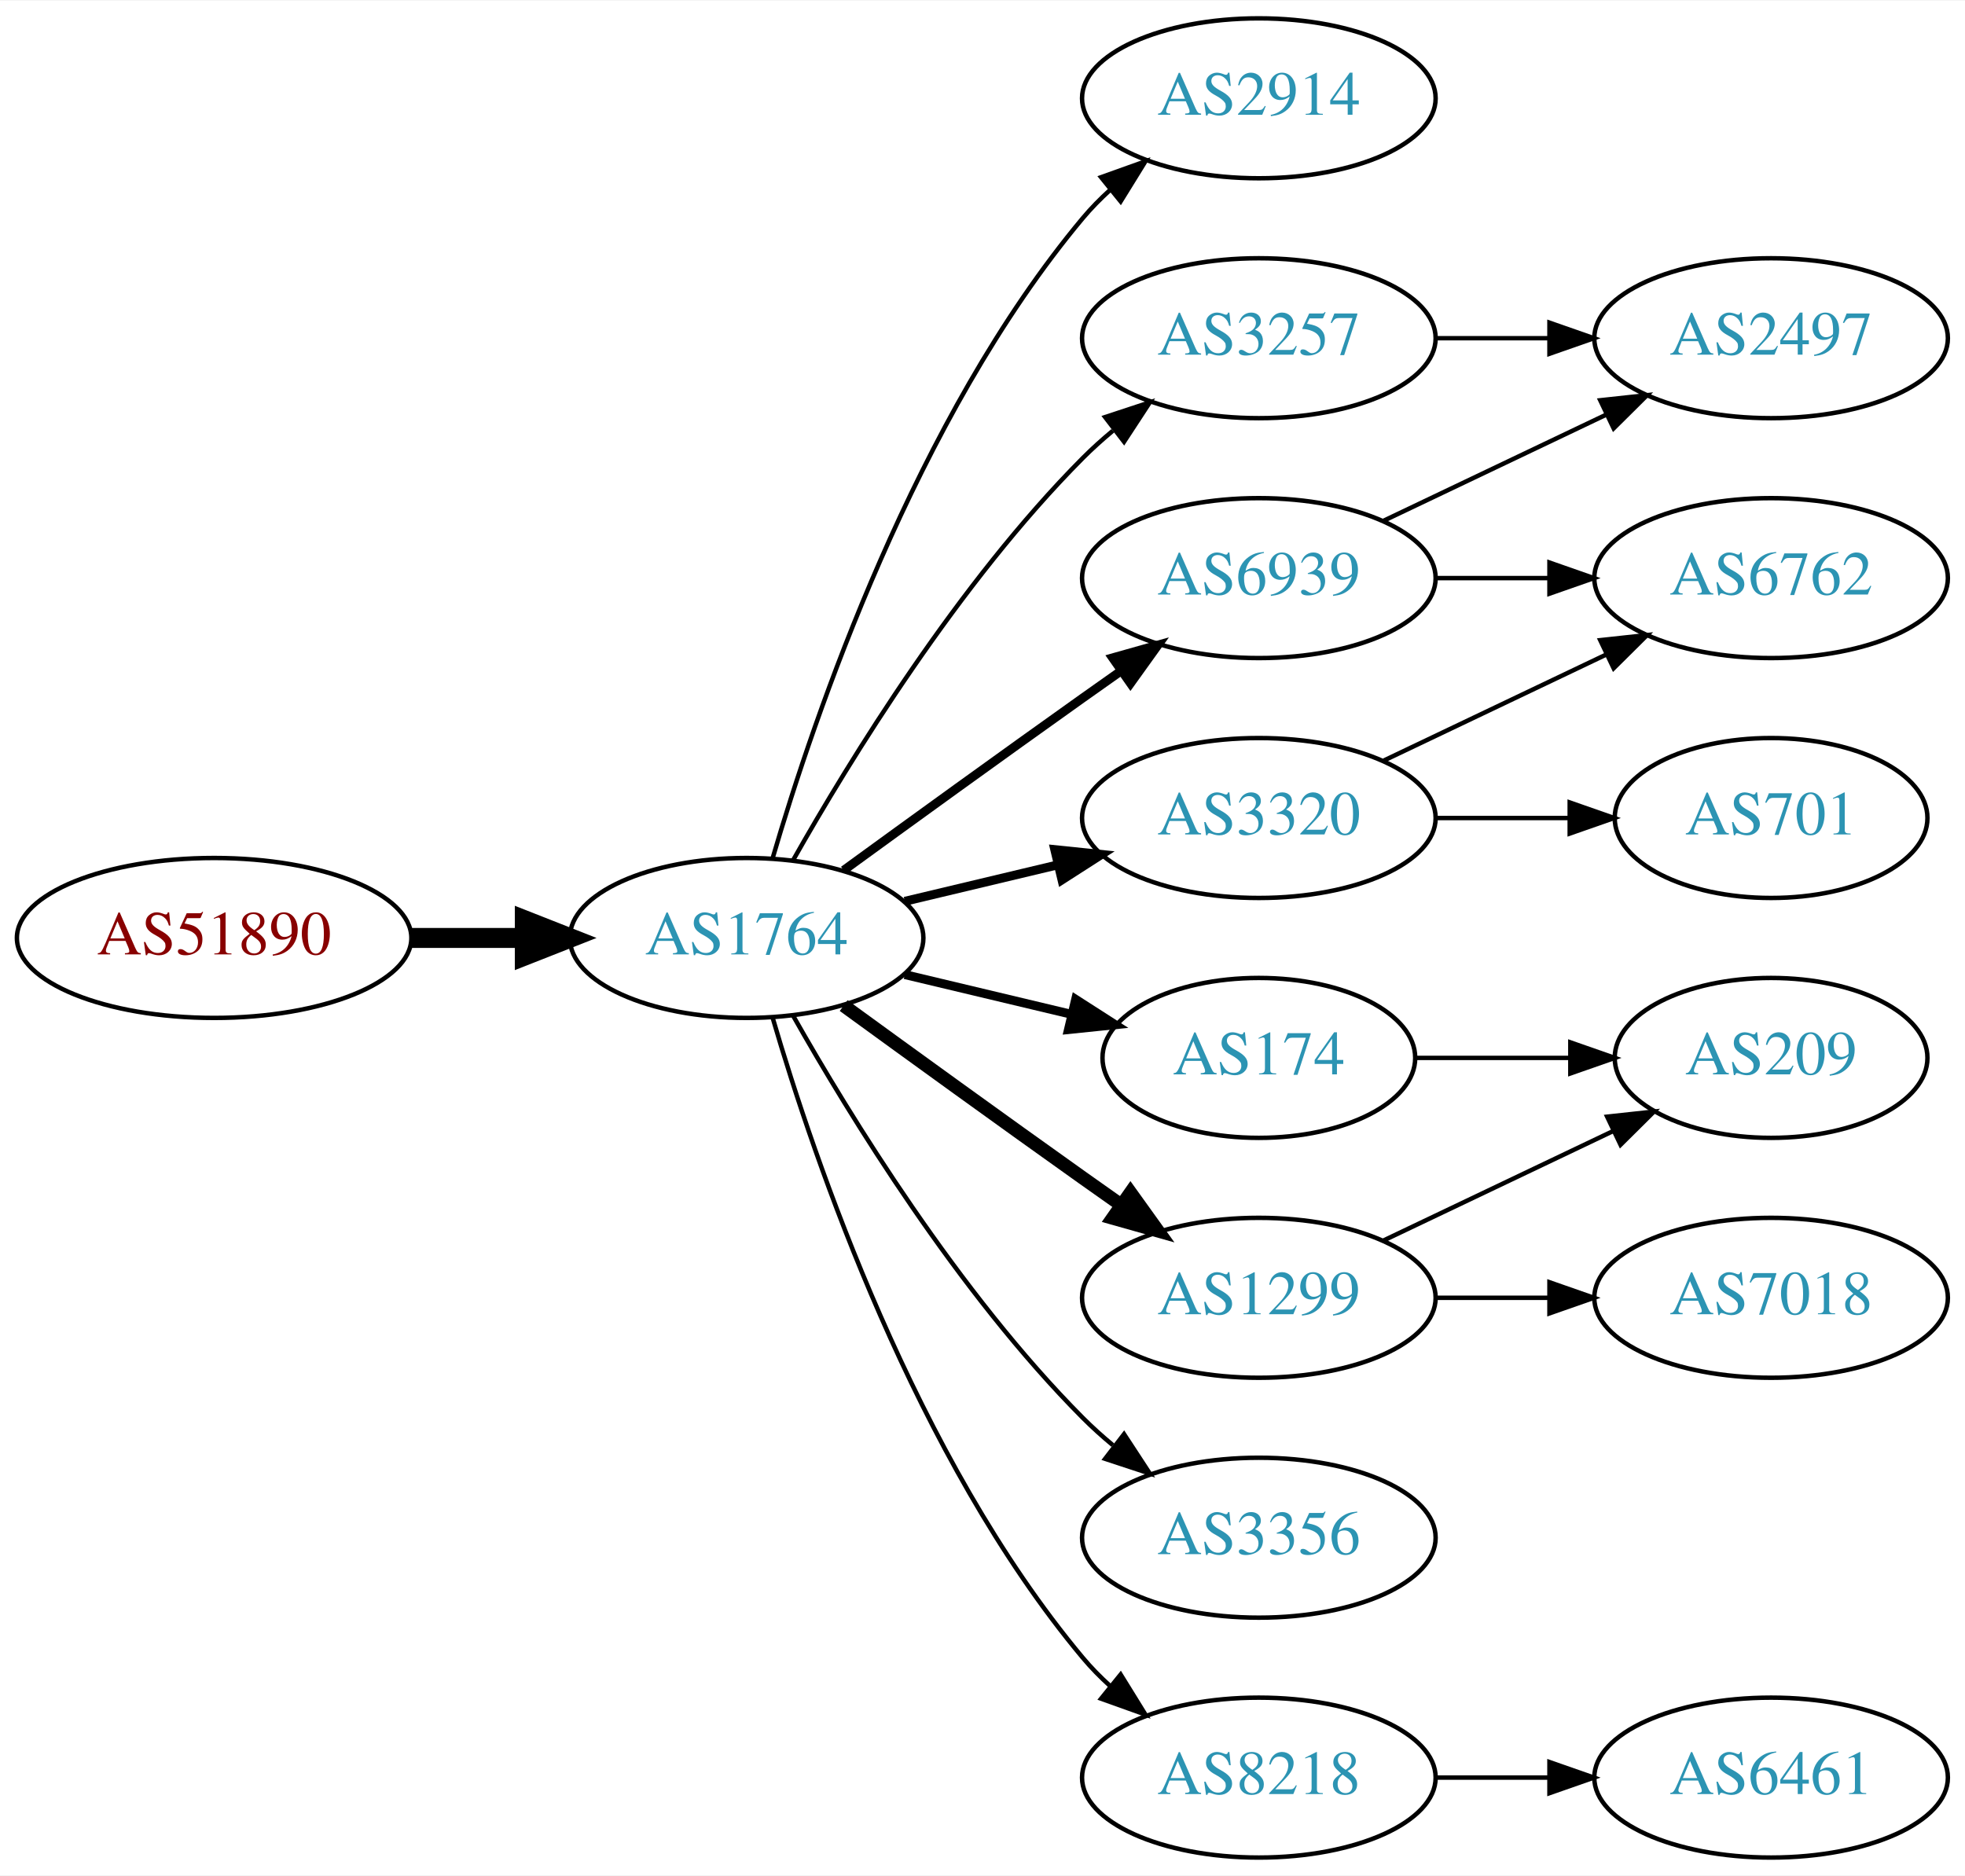
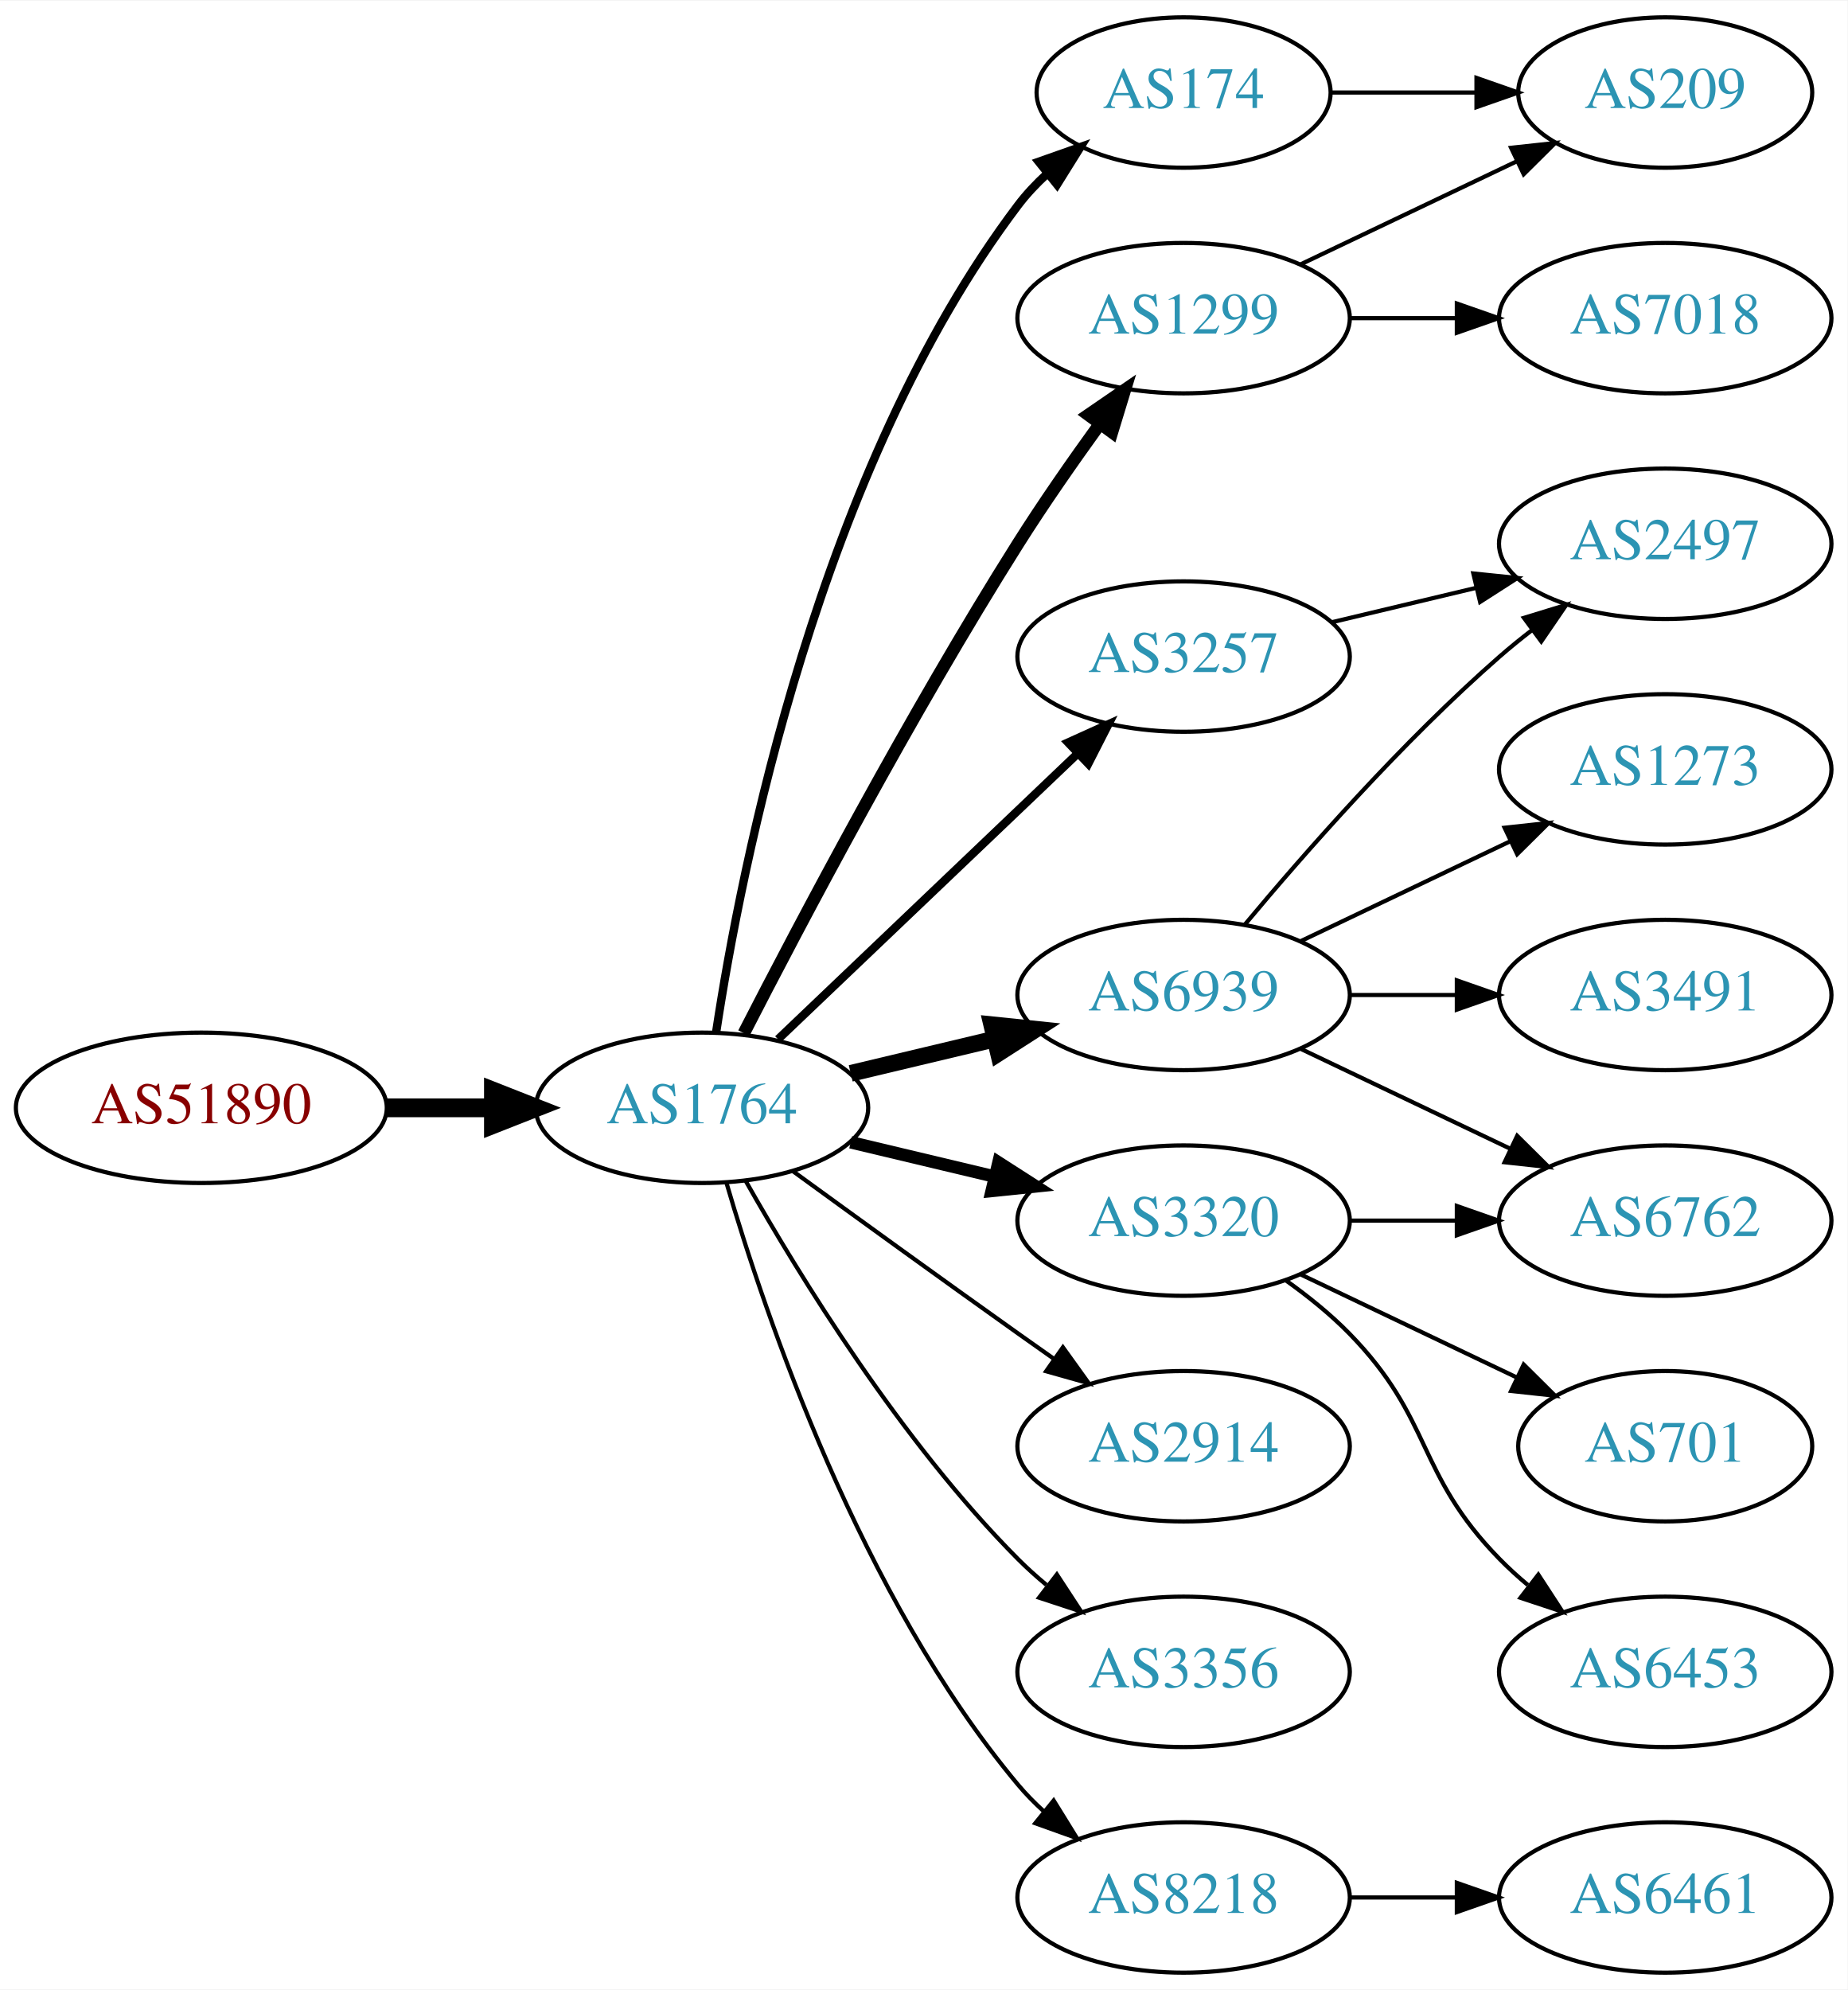
- <svg xmlns="http://www.w3.org/2000/svg" xmlns:xlink="http://www.w3.org/1999/xlink" width="442pt" height="422pt" viewBox="0.00 0.00 442.27 422.00">
-   <g id="graph0" class="graph" transform="scale(1 1) rotate(0) translate(4 418)">
-     <polygon fill="white" stroke="none" points="-4,4 -4,-418 438.271,-418 438.271,4 -4,4" />
+ <svg xmlns="http://www.w3.org/2000/svg" xmlns:xlink="http://www.w3.org/1999/xlink" width="442pt" height="476pt" viewBox="0.00 0.00 442.27 476.00">
+   <g id="graph0" class="graph" transform="scale(1 1) rotate(0) translate(4 472)">
+     <polygon fill="white" stroke="none" points="-4,4 -4,-472 438.271,-472 438.271,4 -4,4" />
    <g id="node1" class="node">
      <g id="a_node1">
        <a xlink:href="/asn/51890" xlink:title="AS51890 ~ Mayr-Melnhof Karton GmbH [AT]">
          <ellipse fill="#ffffff" stroke="black" cx="44.196" cy="-207" rx="44.393" ry="18" />
          <text text-anchor="middle" x="44.196" y="-203.3" font-family="Times,serif" font-size="14.00" fill="#880000">AS51890</text>
        </a>
      </g>
    </g>
    <g id="node2" class="node">
      <g id="a_node2">
        <a xlink:href="/asn/1764" xlink:title="AS1764 ~ NEXTLAYER-AS [AT]">
          <ellipse fill="#ffffff" stroke="black" cx="164.039" cy="-207" rx="39.794" ry="18" />
          <text text-anchor="middle" x="164.039" y="-203.3" font-family="Times,serif" font-size="14.00" fill="#2c94b3">AS1764</text>
        </a>
      </g>
    </g>
    <g id="edge1" class="edge">
      <path fill="none" stroke="black" stroke-width="4.5" d="M88.407,-207C96.72,-207 105.482,-207 113.965,-207" />
      <polygon fill="black" stroke="black" stroke-width="4.5" points="114.123,-210.938 124.123,-207 114.123,-203.063 114.123,-210.938" />
    </g>
    <g id="node3" class="node">
      <g id="a_node3">
-         <a xlink:href="/asn/2914" xlink:title="AS2914 ~ NTT America, Inc. [US]">
-           <ellipse fill="#ffffff" stroke="black" cx="279.332" cy="-396" rx="39.794" ry="18" />
-           <text text-anchor="middle" x="279.332" y="-392.3" font-family="Times,serif" font-size="14.00" fill="#2c94b3">AS2914</text>
+         <a xlink:href="/asn/174" xlink:title="AS174 ~ Cogent Communications [US]">
+           <ellipse fill="#ffffff" stroke="black" cx="279.332" cy="-450" rx="35.194" ry="18" />
+           <text text-anchor="middle" x="279.332" y="-446.3" font-family="Times,serif" font-size="14.00" fill="#2c94b3">AS174</text>
        </a>
      </g>
    </g>
    <g id="edge2" class="edge">
-       <path fill="none" stroke="black" d="M169.913,-225.002C179.227,-256.844 202.043,-323.981 239.685,-369 241.555,-371.237 243.654,-373.374 245.88,-375.396" />
-       <polygon fill="black" stroke="black" points="243.823,-378.234 253.799,-381.804 248.227,-372.793 243.823,-378.234" />
+       <path fill="none" stroke="black" stroke-width="2" d="M167.415,-224.986C173.389,-264.422 192.1,-359.995 239.685,-423 241.708,-425.678 244.073,-428.19 246.621,-430.522" />
+       <polygon fill="black" stroke="black" stroke-width="2" points="244.655,-433.432 254.646,-436.958 249.035,-427.972 244.655,-433.432" />
    </g>
    <g id="node4" class="node">
      <g id="a_node4">
-         <a xlink:href="/asn/3320" xlink:title="AS3320 ~ DTAG [DE]">
-           <ellipse fill="#ffffff" stroke="black" cx="279.332" cy="-234" rx="39.794" ry="18" />
-           <text text-anchor="middle" x="279.332" y="-230.3" font-family="Times,serif" font-size="14.00" fill="#2c94b3">AS3320</text>
+         <a xlink:href="/asn/1299" xlink:title="AS1299 ~ Telia Carrier [EU]">
+           <ellipse fill="#ffffff" stroke="black" cx="279.332" cy="-396" rx="39.794" ry="18" />
+           <text text-anchor="middle" x="279.332" y="-392.3" font-family="Times,serif" font-size="14.00" fill="#2c94b3">AS1299</text>
        </a>
      </g>
    </g>
    <g id="edge3" class="edge">
-       <path fill="none" stroke="black" stroke-width="2" d="M199.646,-215.248C210.517,-217.838 222.671,-220.735 234.114,-223.462" />
-       <polygon fill="black" stroke="black" stroke-width="2" points="233.397,-226.889 243.936,-225.803 235.02,-220.08 233.397,-226.889" />
+       <path fill="none" stroke="black" stroke-width="3" d="M174.065,-224.852C187.501,-251.055 213.95,-301.237 239.685,-342 245.748,-351.604 252.868,-361.813 259.333,-370.739" />
+       <polygon fill="black" stroke="black" stroke-width="3" points="256.54,-372.848 265.276,-378.843 262.185,-368.709 256.54,-372.848" />
    </g>
    <g id="node5" class="node">
      <g id="a_node5">
-         <a xlink:href="/asn/1299" xlink:title="AS1299 ~ Telia Carrier [EU]">
-           <ellipse fill="#ffffff" stroke="black" cx="279.332" cy="-126" rx="39.794" ry="18" />
-           <text text-anchor="middle" x="279.332" y="-122.3" font-family="Times,serif" font-size="14.00" fill="#2c94b3">AS1299</text>
+         <a xlink:href="/asn/6939" xlink:title="AS6939 ~ Hurricane Electric LLC [US]">
+           <ellipse fill="#ffffff" stroke="black" cx="279.332" cy="-234" rx="39.794" ry="18" />
+           <text text-anchor="middle" x="279.332" y="-230.3" font-family="Times,serif" font-size="14.00" fill="#2c94b3">AS6939</text>
        </a>
      </g>
    </g>
    <g id="edge4" class="edge">
-       <path fill="none" stroke="black" stroke-width="3" d="M185.887,-191.778C200.821,-180.909 221.435,-165.975 239.685,-153 242.506,-150.995 245.449,-148.915 248.397,-146.841" />
-       <polygon fill="black" stroke="black" stroke-width="3" points="250.443,-149.681 256.621,-141.074 246.424,-143.95 250.443,-149.681" />
+       <path fill="none" stroke="black" stroke-width="4" d="M199.646,-215.248C210.517,-217.838 222.671,-220.735 234.114,-223.462" />
+       <polygon fill="black" stroke="black" stroke-width="4" points="233.397,-226.889 243.936,-225.803 235.02,-220.08 233.397,-226.889" />
    </g>
    <g id="node6" class="node">
      <g id="a_node6">
+         <a xlink:href="/asn/2914" xlink:title="AS2914 ~ NTT America, Inc. [US]">
+           <ellipse fill="#ffffff" stroke="black" cx="279.332" cy="-126" rx="39.794" ry="18" />
+           <text text-anchor="middle" x="279.332" y="-122.3" font-family="Times,serif" font-size="14.00" fill="#2c94b3">AS2914</text>
+         </a>
+       </g>
+     </g>
+     <g id="edge5" class="edge">
+       <path fill="none" stroke="black" d="M185.887,-191.778C200.821,-180.909 221.435,-165.975 239.685,-153 242.506,-150.995 245.449,-148.915 248.397,-146.841" />
+       <polygon fill="black" stroke="black" points="250.443,-149.681 256.621,-141.074 246.424,-143.95 250.443,-149.681" />
+     </g>
+     <g id="node7" class="node">
+       <g id="a_node7">
+         <a xlink:href="/asn/3320" xlink:title="AS3320 ~ DTAG [DE]">
+           <ellipse fill="#ffffff" stroke="black" cx="279.332" cy="-180" rx="39.794" ry="18" />
+           <text text-anchor="middle" x="279.332" y="-176.3" font-family="Times,serif" font-size="14.00" fill="#2c94b3">AS3320</text>
+         </a>
+       </g>
+     </g>
+     <g id="edge6" class="edge">
+       <path fill="none" stroke="black" stroke-width="3" d="M199.646,-198.752C210.517,-196.162 222.671,-193.265 234.114,-190.538" />
+       <polygon fill="black" stroke="black" stroke-width="3" points="235.02,-193.92 243.936,-188.197 233.397,-187.111 235.02,-193.92" />
+     </g>
+     <g id="node8" class="node">
+       <g id="a_node8">
        <a xlink:href="/asn/3356" xlink:title="AS3356 ~ Level 3 Parent, LLC [US]">
          <ellipse fill="#ffffff" stroke="black" cx="279.332" cy="-72" rx="39.794" ry="18" />
          <text text-anchor="middle" x="279.332" y="-68.3" font-family="Times,serif" font-size="14.00" fill="#2c94b3">AS3356</text>
        </a>
      </g>
    </g>
-     <g id="edge5" class="edge">
+     <g id="edge7" class="edge">
      <path fill="none" stroke="black" d="M174.498,-189.51C187.28,-166.904 211.712,-127.114 239.685,-99 241.796,-96.879 244.092,-94.812 246.477,-92.829" />
      <polygon fill="black" stroke="black" points="248.993,-95.31 254.793,-86.444 244.73,-89.758 248.993,-95.31" />
    </g>
-     <g id="node7" class="node">
-       <g id="a_node7">
+     <g id="node9" class="node">
+       <g id="a_node9">
+         <a xlink:href="/asn/3257" xlink:title="AS3257 ~ GTT [DE]">
+           <ellipse fill="#ffffff" stroke="black" cx="279.332" cy="-315" rx="39.794" ry="18" />
+           <text text-anchor="middle" x="279.332" y="-311.3" font-family="Times,serif" font-size="14.00" fill="#2c94b3">AS3257</text>
+         </a>
+       </g>
+     </g>
+     <g id="edge8" class="edge">
+       <path fill="none" stroke="black" stroke-width="2" d="M182.245,-223.403C201.321,-241.587 232.241,-271.063 253.838,-291.651" />
+       <polygon fill="black" stroke="black" stroke-width="2" points="251.681,-294.43 261.334,-298.797 256.511,-289.363 251.681,-294.43" />
+     </g>
+     <g id="node10" class="node">
+       <g id="a_node10">
        <a xlink:href="/asn/8218" xlink:title="AS8218 ~ legacy Neotelecoms [FR]">
          <ellipse fill="#ffffff" stroke="black" cx="279.332" cy="-18" rx="39.794" ry="18" />
          <text text-anchor="middle" x="279.332" y="-14.3" font-family="Times,serif" font-size="14.00" fill="#2c94b3">AS8218</text>
        </a>
      </g>
    </g>
-     <g id="edge6" class="edge">
+     <g id="edge9" class="edge">
      <path fill="none" stroke="black" d="M169.913,-188.998C179.227,-157.156 202.043,-90.019 239.685,-45 241.555,-42.763 243.654,-40.626 245.88,-38.604" />
      <polygon fill="black" stroke="black" points="248.227,-41.208 253.799,-32.196 243.823,-35.766 248.227,-41.208" />
    </g>
-     <g id="node8" class="node">
-       <g id="a_node8">
-         <a xlink:href="/asn/6939" xlink:title="AS6939 ~ Hurricane Electric LLC [US]">
-           <ellipse fill="#ffffff" stroke="black" cx="279.332" cy="-288" rx="39.794" ry="18" />
-           <text text-anchor="middle" x="279.332" y="-284.3" font-family="Times,serif" font-size="14.00" fill="#2c94b3">AS6939</text>
-         </a>
-       </g>
-     </g>
-     <g id="edge7" class="edge">
-       <path fill="none" stroke="black" stroke-width="2" d="M185.887,-222.222C200.821,-233.091 221.435,-248.025 239.685,-261 242.506,-263.005 245.449,-265.085 248.397,-267.159" />
-       <polygon fill="black" stroke="black" stroke-width="2" points="246.424,-270.05 256.621,-272.926 250.443,-264.319 246.424,-270.05" />
-     </g>
-     <g id="node9" class="node">
-       <g id="a_node9">
-         <a xlink:href="/asn/174" xlink:title="AS174 ~ Cogent Communications [US]">
-           <ellipse fill="#ffffff" stroke="black" cx="279.332" cy="-180" rx="35.194" ry="18" />
-           <text text-anchor="middle" x="279.332" y="-176.3" font-family="Times,serif" font-size="14.00" fill="#2c94b3">AS174</text>
-         </a>
-       </g>
-     </g>
-     <g id="edge8" class="edge">
-       <path fill="none" stroke="black" stroke-width="2" d="M199.646,-198.752C211.44,-195.942 224.745,-192.771 237.013,-189.847" />
-       <polygon fill="black" stroke="black" stroke-width="2" points="238.101,-193.186 247.018,-187.463 236.479,-186.376 238.101,-193.186" />
-     </g>
-     <g id="node10" class="node">
-       <g id="a_node10">
-         <a xlink:href="/asn/3257" xlink:title="AS3257 ~ GTT [DE]">
-           <ellipse fill="#ffffff" stroke="black" cx="279.332" cy="-342" rx="39.794" ry="18" />
-           <text text-anchor="middle" x="279.332" y="-338.3" font-family="Times,serif" font-size="14.00" fill="#2c94b3">AS3257</text>
-         </a>
-       </g>
-     </g>
-     <g id="edge9" class="edge">
-       <path fill="none" stroke="black" d="M174.498,-224.49C187.28,-247.096 211.712,-286.886 239.685,-315 241.796,-317.121 244.092,-319.188 246.477,-321.171" />
-       <polygon fill="black" stroke="black" points="244.73,-324.242 254.793,-327.556 248.993,-318.69 244.73,-324.242" />
+     <g id="node16" class="node">
+       <g id="a_node16">
+         <a xlink:href="/asn/209" xlink:title="AS209 ~ CenturyLink Communications, LLC [US]">
+           <ellipse fill="#ffffff" stroke="black" cx="394.625" cy="-450" rx="35.194" ry="18" />
+           <text text-anchor="middle" x="394.625" y="-446.3" font-family="Times,serif" font-size="14.00" fill="#2c94b3">AS209</text>
+         </a>
+       </g>
+     </g>
+     <g id="edge21" class="edge">
+       <path fill="none" stroke="black" d="M314.631,-450C325.501,-450 337.678,-450 349.156,-450" />
+       <polygon fill="black" stroke="black" points="349.442,-453.5 359.442,-450 349.442,-446.5 349.442,-453.5" />
+     </g>
+     <g id="node15" class="node">
+       <g id="a_node15">
+         <a xlink:href="/asn/7018" xlink:title="AS7018 ~ AT&amp;T Services, Inc. [US]">
+           <ellipse fill="#ffffff" stroke="black" cx="394.625" cy="-396" rx="39.794" ry="18" />
+           <text text-anchor="middle" x="394.625" y="-392.3" font-family="Times,serif" font-size="14.00" fill="#2c94b3">AS7018</text>
+         </a>
+       </g>
+     </g>
+     <g id="edge14" class="edge">
+       <path fill="none" stroke="black" d="M319.004,-396C327.207,-396 335.971,-396 344.503,-396" />
+       <polygon fill="black" stroke="black" points="344.742,-399.5 354.742,-396 344.742,-392.5 344.742,-399.5" />
+     </g>
+     <g id="edge15" class="edge">
+       <path fill="none" stroke="black" d="M307.468,-408.934C322.9,-416.29 342.385,-425.577 358.92,-433.459" />
+       <polygon fill="black" stroke="black" points="357.729,-436.768 368.262,-437.911 360.741,-430.449 357.729,-436.768" />
    </g>
    <g id="node11" class="node">
      <g id="a_node11">
-         <a xlink:href="/asn/6762" xlink:title="AS6762 ~ TELECOM ITALIA SPARKLE S.p.A. [IT]">
+         <a xlink:href="/asn/2497" xlink:title="AS2497 ~ Internet Initiative Japan Inc. [JP]">
+           <ellipse fill="#ffffff" stroke="black" cx="394.625" cy="-342" rx="39.794" ry="18" />
+           <text text-anchor="middle" x="394.625" y="-338.3" font-family="Times,serif" font-size="14.00" fill="#2c94b3">AS2497</text>
+         </a>
+       </g>
+     </g>
+     <g id="edge10" class="edge">
+       <path fill="none" stroke="black" d="M293.962,-250.817C308.244,-267.929 331.791,-294.745 354.978,-315 357.444,-317.154 360.082,-319.294 362.78,-321.372" />
+       <polygon fill="black" stroke="black" points="360.805,-324.264 370.934,-327.37 364.953,-318.625 360.805,-324.264" />
+     </g>
+     <g id="node12" class="node">
+       <g id="a_node12">
+         <a xlink:href="/asn/1273" xlink:title="AS1273 ~ Vodafone Group PLC [EU]">
          <ellipse fill="#ffffff" stroke="black" cx="394.625" cy="-288" rx="39.794" ry="18" />
-           <text text-anchor="middle" x="394.625" y="-284.3" font-family="Times,serif" font-size="14.00" fill="#2c94b3">AS6762</text>
-         </a>
-       </g>
-     </g>
-     <g id="edge10" class="edge">
+           <text text-anchor="middle" x="394.625" y="-284.3" font-family="Times,serif" font-size="14.00" fill="#2c94b3">AS1273</text>
+         </a>
+       </g>
+     </g>
+     <g id="edge11" class="edge">
      <path fill="none" stroke="black" d="M307.468,-246.934C322.462,-254.081 341.283,-263.052 357.506,-270.785" />
      <polygon fill="black" stroke="black" points="356.177,-274.028 366.71,-275.171 359.188,-267.709 356.177,-274.028" />
    </g>
-     <g id="node12" class="node">
-       <g id="a_node12">
-         <a xlink:href="/asn/701" xlink:title="AS701 ~ UUNET [US]">
-           <ellipse fill="#ffffff" stroke="black" cx="394.625" cy="-234" rx="35.194" ry="18" />
-           <text text-anchor="middle" x="394.625" y="-230.3" font-family="Times,serif" font-size="14.00" fill="#2c94b3">AS701</text>
-         </a>
-       </g>
-     </g>
-     <g id="edge11" class="edge">
-       <path fill="none" stroke="black" d="M319.004,-234C328.709,-234 339.2,-234 349.163,-234" />
-       <polygon fill="black" stroke="black" points="349.299,-237.5 359.299,-234 349.299,-230.5 349.299,-237.5" />
-     </g>
    <g id="node13" class="node">
      <g id="a_node13">
-         <a xlink:href="/asn/209" xlink:title="AS209 ~ CenturyLink Communications, LLC [US]">
-           <ellipse fill="#ffffff" stroke="black" cx="394.625" cy="-180" rx="35.194" ry="18" />
-           <text text-anchor="middle" x="394.625" y="-176.3" font-family="Times,serif" font-size="14.00" fill="#2c94b3">AS209</text>
+         <a xlink:href="/asn/3491" xlink:title="AS3491 ~ PCCW Global, Inc. [US]">
+           <ellipse fill="#ffffff" stroke="black" cx="394.625" cy="-234" rx="39.794" ry="18" />
+           <text text-anchor="middle" x="394.625" y="-230.3" font-family="Times,serif" font-size="14.00" fill="#2c94b3">AS3491</text>
        </a>
      </g>
    </g>
    <g id="edge12" class="edge">
-       <path fill="none" stroke="black" d="M307.468,-138.934C322.9,-146.29 342.385,-155.577 358.92,-163.459" />
-       <polygon fill="black" stroke="black" points="357.729,-166.768 368.262,-167.911 360.741,-160.449 357.729,-166.768" />
+       <path fill="none" stroke="black" d="M319.004,-234C327.207,-234 335.971,-234 344.503,-234" />
+       <polygon fill="black" stroke="black" points="344.742,-237.5 354.742,-234 344.742,-230.5 344.742,-237.5" />
    </g>
    <g id="node14" class="node">
      <g id="a_node14">
-         <a xlink:href="/asn/7018" xlink:title="AS7018 ~ AT&amp;T Services, Inc. [US]">
-           <ellipse fill="#ffffff" stroke="black" cx="394.625" cy="-126" rx="39.794" ry="18" />
-           <text text-anchor="middle" x="394.625" y="-122.3" font-family="Times,serif" font-size="14.00" fill="#2c94b3">AS7018</text>
+         <a xlink:href="/asn/6762" xlink:title="AS6762 ~ TELECOM ITALIA SPARKLE S.p.A. [IT]">
+           <ellipse fill="#ffffff" stroke="black" cx="394.625" cy="-180" rx="39.794" ry="18" />
+           <text text-anchor="middle" x="394.625" y="-176.3" font-family="Times,serif" font-size="14.00" fill="#2c94b3">AS6762</text>
        </a>
      </g>
    </g>
    <g id="edge13" class="edge">
-       <path fill="none" stroke="black" d="M319.004,-126C327.207,-126 335.971,-126 344.503,-126" />
-       <polygon fill="black" stroke="black" points="344.742,-129.5 354.742,-126 344.742,-122.5 344.742,-129.5" />
-     </g>
-     <g id="node15" class="node">
-       <g id="a_node15">
+       <path fill="none" stroke="black" d="M307.468,-221.066C322.462,-213.919 341.283,-204.948 357.506,-197.215" />
+       <polygon fill="black" stroke="black" points="359.188,-200.291 366.71,-192.829 356.177,-193.972 359.188,-200.291" />
+     </g>
+     <g id="edge17" class="edge">
+       <path fill="none" stroke="black" d="M319.004,-180C327.207,-180 335.971,-180 344.503,-180" />
+       <polygon fill="black" stroke="black" points="344.742,-183.5 354.742,-180 344.742,-176.5 344.742,-183.5" />
+     </g>
+     <g id="node17" class="node">
+       <g id="a_node17">
+         <a xlink:href="/asn/701" xlink:title="AS701 ~ UUNET [US]">
+           <ellipse fill="#ffffff" stroke="black" cx="394.625" cy="-126" rx="35.194" ry="18" />
+           <text text-anchor="middle" x="394.625" y="-122.3" font-family="Times,serif" font-size="14.00" fill="#2c94b3">AS701</text>
+         </a>
+       </g>
+     </g>
+     <g id="edge16" class="edge">
+       <path fill="none" stroke="black" d="M307.468,-167.066C322.9,-159.71 342.385,-150.423 358.92,-142.541" />
+       <polygon fill="black" stroke="black" points="360.741,-145.551 368.262,-138.089 357.729,-139.232 360.741,-145.551" />
+     </g>
+     <g id="node18" class="node">
+       <g id="a_node18">
+         <a xlink:href="/asn/6453" xlink:title="AS6453 ~ TATA COMMUNICATIONS (AMERICA) INC [US]">
+           <ellipse fill="#ffffff" stroke="black" cx="394.625" cy="-72" rx="39.794" ry="18" />
+           <text text-anchor="middle" x="394.625" y="-68.3" font-family="Times,serif" font-size="14.00" fill="#2c94b3">AS6453</text>
+         </a>
+       </g>
+     </g>
+     <g id="edge18" class="edge">
+       <path fill="none" stroke="black" d="M303.926,-165.611C309.182,-161.852 314.513,-157.563 318.978,-153 339.151,-132.383 334.806,-119.617 354.978,-99 357.071,-96.861 359.354,-94.782 361.731,-92.79" />
+       <polygon fill="black" stroke="black" points="364.249,-95.268 370.031,-86.389 359.974,-89.725 364.249,-95.268" />
+     </g>
+     <g id="edge19" class="edge">
+       <path fill="none" stroke="black" d="M314.939,-323.248C325.81,-325.838 337.964,-328.735 349.407,-331.462" />
+       <polygon fill="black" stroke="black" points="348.69,-334.889 359.229,-333.803 350.313,-328.08 348.69,-334.889" />
+     </g>
+     <g id="node19" class="node">
+       <g id="a_node19">
        <a xlink:href="/asn/6461" xlink:title="AS6461 ~ Zayo Bandwidth [US]">
          <ellipse fill="#ffffff" stroke="black" cx="394.625" cy="-18" rx="39.794" ry="18" />
          <text text-anchor="middle" x="394.625" y="-14.3" font-family="Times,serif" font-size="14.00" fill="#2c94b3">AS6461</text>
        </a>
      </g>
    </g>
-     <g id="edge14" class="edge">
+     <g id="edge20" class="edge">
      <path fill="none" stroke="black" d="M319.004,-18C327.207,-18 335.971,-18 344.503,-18" />
      <polygon fill="black" stroke="black" points="344.742,-21.5 354.742,-18 344.742,-14.5 344.742,-21.5" />
    </g>
-     <g id="edge16" class="edge">
-       <path fill="none" stroke="black" d="M319.004,-288C327.207,-288 335.971,-288 344.503,-288" />
-       <polygon fill="black" stroke="black" points="344.742,-291.5 354.742,-288 344.742,-284.5 344.742,-291.5" />
-     </g>
-     <g id="node16" class="node">
-       <g id="a_node16">
-         <a xlink:href="/asn/2497" xlink:title="AS2497 ~ Internet Initiative Japan Inc. [JP]">
-           <ellipse fill="#ffffff" stroke="black" cx="394.625" cy="-342" rx="39.794" ry="18" />
-           <text text-anchor="middle" x="394.625" y="-338.3" font-family="Times,serif" font-size="14.00" fill="#2c94b3">AS2497</text>
-         </a>
-       </g>
-     </g>
-     <g id="edge15" class="edge">
-       <path fill="none" stroke="black" d="M307.468,-300.934C322.462,-308.081 341.283,-317.052 357.506,-324.785" />
-       <polygon fill="black" stroke="black" points="356.177,-328.028 366.71,-329.171 359.188,-321.709 356.177,-328.028" />
-     </g>
-     <g id="edge17" class="edge">
-       <path fill="none" stroke="black" d="M314.631,-180C325.501,-180 337.678,-180 349.156,-180" />
-       <polygon fill="black" stroke="black" points="349.442,-183.5 359.442,-180 349.442,-176.5 349.442,-183.5" />
-     </g>
-     <g id="edge18" class="edge">
-       <path fill="none" stroke="black" d="M319.004,-342C327.207,-342 335.971,-342 344.503,-342" />
-       <polygon fill="black" stroke="black" points="344.742,-345.5 354.742,-342 344.742,-338.5 344.742,-345.5" />
-     </g>
  </g>
</svg>
